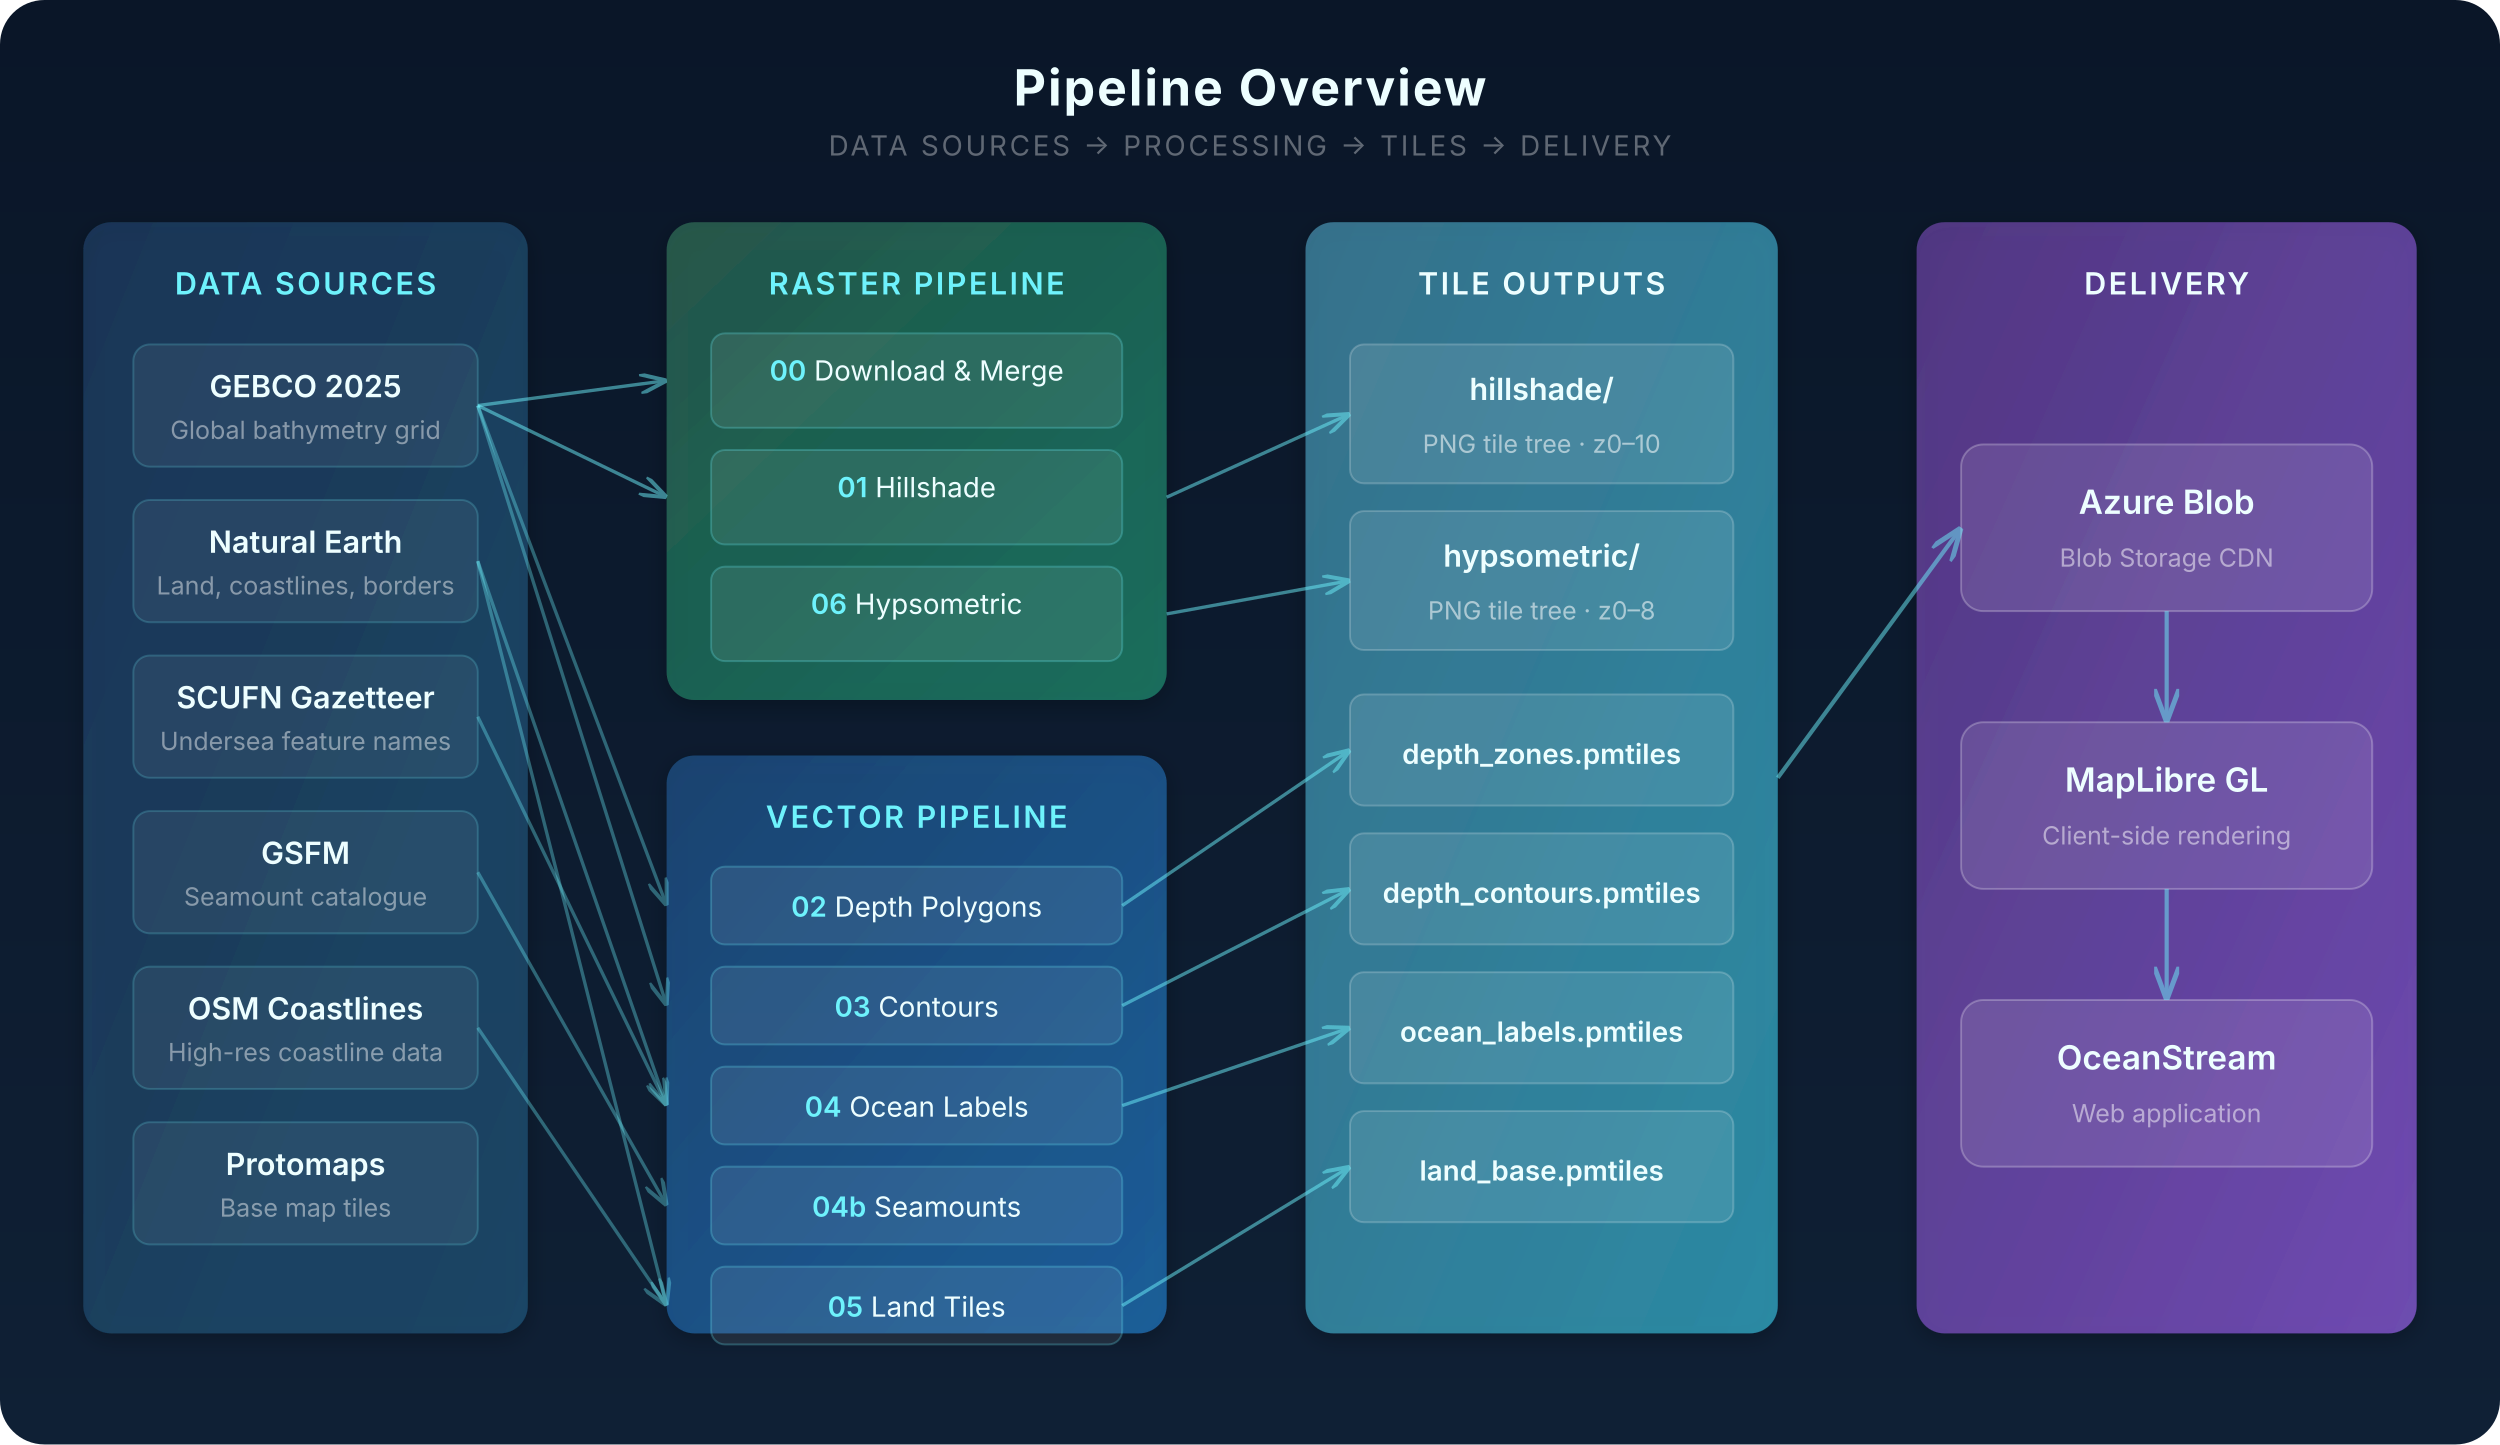
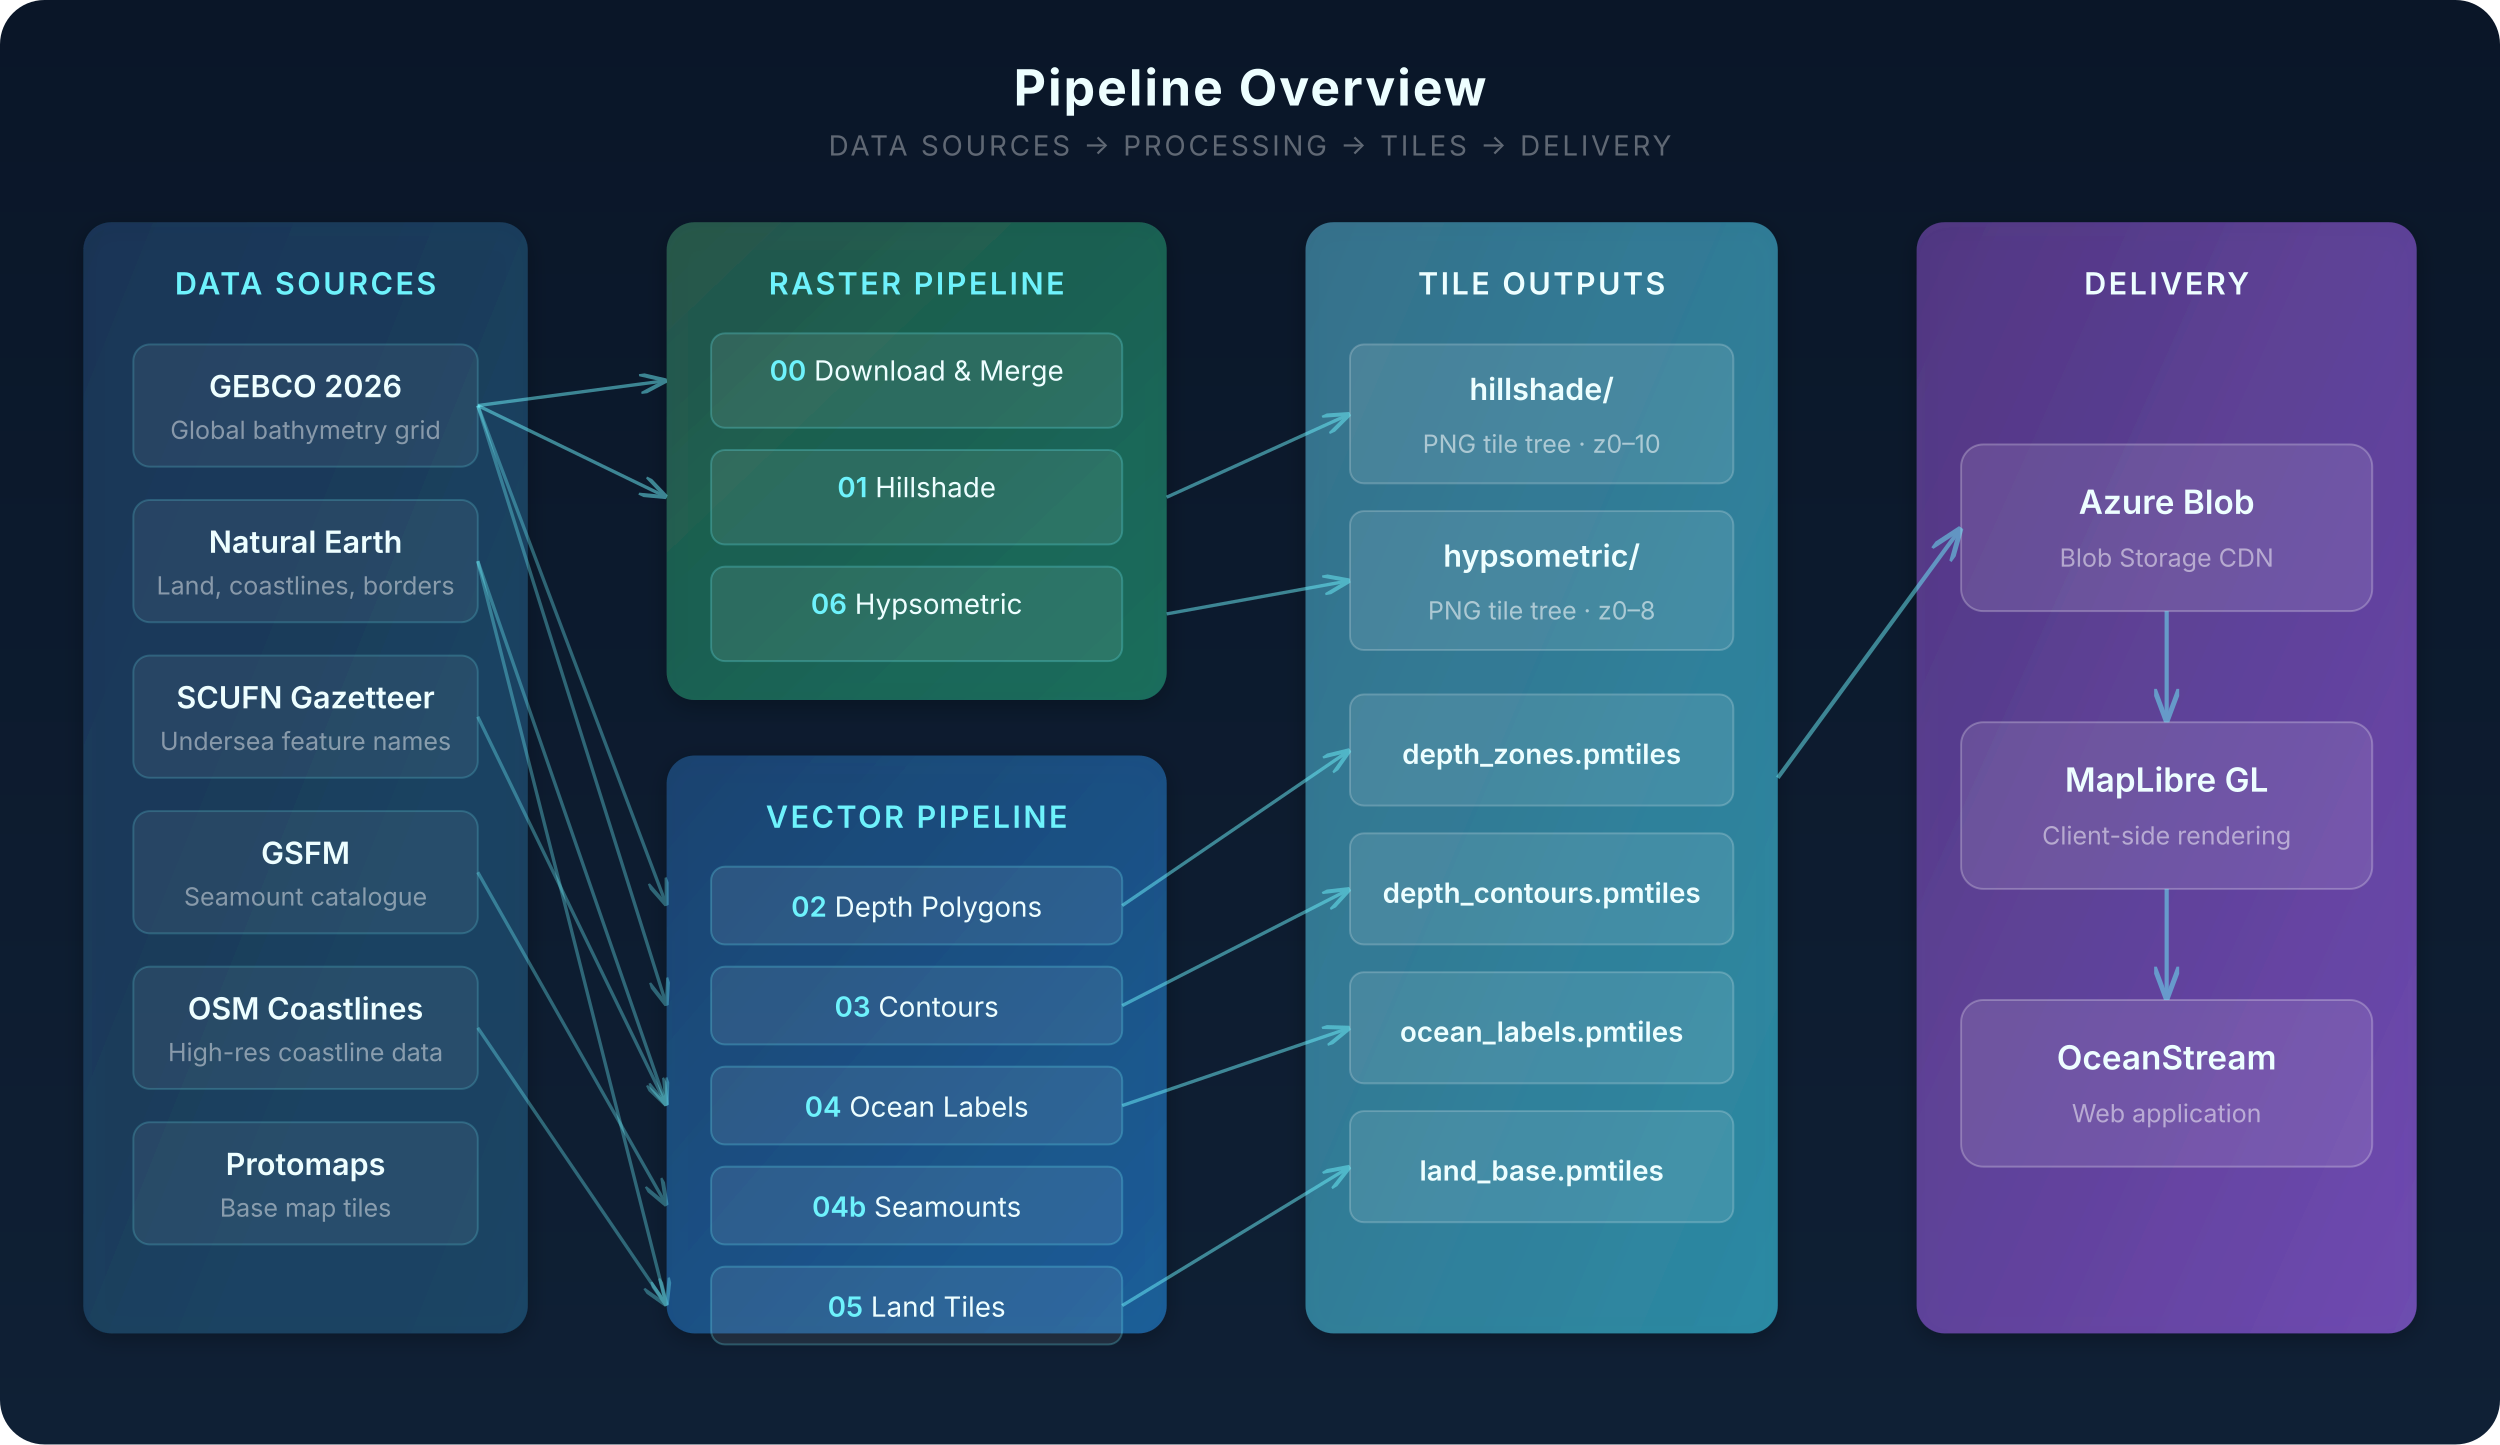
<svg xmlns="http://www.w3.org/2000/svg" viewBox="0 0 900 520" font-family="Inter, system-ui, sans-serif">
  <defs>
    <linearGradient id="bgGrad" x1="0" y1="0" x2="0" y2="1">
      <stop offset="0%" stop-color="#0a1628" />
      <stop offset="100%" stop-color="#0f2035" />
    </linearGradient>
    <linearGradient id="srcGrad" x1="0" y1="0" x2="1" y2="1">
      <stop offset="0%" stop-color="#1a3a5c" />
      <stop offset="100%" stop-color="#1e4d6e" />
    </linearGradient>
    <linearGradient id="rasterGrad" x1="0" y1="0" x2="1" y2="1">
      <stop offset="0%" stop-color="#2a5f4f" />
      <stop offset="100%" stop-color="#1d7a65" />
    </linearGradient>
    <linearGradient id="vectorGrad" x1="0" y1="0" x2="1" y2="1">
      <stop offset="0%" stop-color="#1a4a7a" />
      <stop offset="100%" stop-color="#2468a8" />
    </linearGradient>
    <linearGradient id="outGrad" x1="0" y1="0" x2="1" y2="1">
      <stop offset="0%" stop-color="#3E7E9A" />
      <stop offset="100%" stop-color="#2d9ab5" />
    </linearGradient>
    <linearGradient id="deployGrad" x1="0" y1="0" x2="1" y2="1">
      <stop offset="0%" stop-color="#5b3d8f" />
      <stop offset="100%" stop-color="#7c52c4" />
    </linearGradient>
    <filter id="glow">
      <feGaussianBlur stdDeviation="3" result="blur" />
      <feMerge>
        <feMergeNode in="blur" />
        <feMergeNode in="SourceGraphic" />
      </feMerge>
    </filter>
    <filter id="shadow">
      <feDropShadow dx="0" dy="2" stdDeviation="4" flood-color="#000" flood-opacity="0.3" />
    </filter>
    <marker id="arrow" markerWidth="8" markerHeight="6" refX="8" refY="3" orient="auto">
      <path d="M0,0 L8,3 L0,6" fill="none" stroke="#6EF2FC" stroke-width="1.2" />
    </marker>
  </defs>
  <rect width="900" height="520" rx="16" fill="url(#bgGrad)" />
  <text x="450" y="38" text-anchor="middle" fill="#EDFEFF" font-size="18" font-weight="700" letter-spacing="0.04em">Pipeline Overview</text>
  <text x="450" y="56" text-anchor="middle" fill="rgba(255,255,255,0.35)" font-size="10" font-weight="400" letter-spacing="0.1em" text-transform="uppercase">DATA SOURCES → PROCESSING → TILES → DELIVERY</text>
  <g filter="url(#shadow)">
    <rect x="30" y="80" width="160" height="400" rx="10" fill="url(#srcGrad)" opacity="0.85" />
    <text x="110" y="106" text-anchor="middle" fill="#6EF2FC" font-size="11" font-weight="600" letter-spacing="0.08em">DATA SOURCES</text>
  </g>
  <g fill="#EDFEFF" font-size="12">
    <rect x="48" y="124" width="124" height="44" rx="6" fill="rgba(255,255,255,0.06)" stroke="rgba(110,242,252,0.2)" stroke-width="0.7" />
-     <text x="110" y="143" text-anchor="middle" font-weight="600" font-size="11">GEBCO 2025</text>
+     <text x="110" y="143" text-anchor="middle" font-weight="600" font-size="11">GEBCO 2026</text>
    <text x="110" y="158" text-anchor="middle" fill="rgba(255,255,255,0.45)" font-size="9">Global bathymetry grid</text>
    <rect x="48" y="180" width="124" height="44" rx="6" fill="rgba(255,255,255,0.06)" stroke="rgba(110,242,252,0.2)" stroke-width="0.7" />
    <text x="110" y="199" text-anchor="middle" font-weight="600" font-size="11">Natural Earth</text>
    <text x="110" y="214" text-anchor="middle" fill="rgba(255,255,255,0.45)" font-size="9">Land, coastlines, borders</text>
    <rect x="48" y="236" width="124" height="44" rx="6" fill="rgba(255,255,255,0.06)" stroke="rgba(110,242,252,0.2)" stroke-width="0.7" />
    <text x="110" y="255" text-anchor="middle" font-weight="600" font-size="11">SCUFN Gazetteer</text>
    <text x="110" y="270" text-anchor="middle" fill="rgba(255,255,255,0.45)" font-size="9">Undersea feature names</text>
    <rect x="48" y="292" width="124" height="44" rx="6" fill="rgba(255,255,255,0.06)" stroke="rgba(110,242,252,0.2)" stroke-width="0.7" />
    <text x="110" y="311" text-anchor="middle" font-weight="600" font-size="11">GSFM</text>
    <text x="110" y="326" text-anchor="middle" fill="rgba(255,255,255,0.45)" font-size="9">Seamount catalogue</text>
    <rect x="48" y="348" width="124" height="44" rx="6" fill="rgba(255,255,255,0.06)" stroke="rgba(110,242,252,0.2)" stroke-width="0.7" />
    <text x="110" y="367" text-anchor="middle" font-weight="600" font-size="11">OSM Coastlines</text>
    <text x="110" y="382" text-anchor="middle" fill="rgba(255,255,255,0.45)" font-size="9">High-res coastline data</text>
    <rect x="48" y="404" width="124" height="44" rx="6" fill="rgba(255,255,255,0.06)" stroke="rgba(110,242,252,0.2)" stroke-width="0.7" />
    <text x="110" y="423" text-anchor="middle" font-weight="600" font-size="11">Protomaps</text>
    <text x="110" y="438" text-anchor="middle" fill="rgba(255,255,255,0.45)" font-size="9">Base map tiles</text>
  </g>
  <g filter="url(#shadow)">
    <rect x="240" y="80" width="180" height="172" rx="10" fill="url(#rasterGrad)" opacity="0.85" />
    <text x="330" y="106" text-anchor="middle" fill="#6EF2FC" font-size="11" font-weight="600" letter-spacing="0.08em">RASTER PIPELINE</text>
  </g>
  <g fill="#EDFEFF" font-size="11">
    <rect x="256" y="120" width="148" height="34" rx="5" fill="rgba(255,255,255,0.08)" stroke="rgba(110,242,252,0.25)" stroke-width="0.7" />
    <text x="330" y="137" text-anchor="middle" font-size="10">
      <tspan font-weight="600" fill="#6EF2FC">00</tspan>  Download &amp; Merge</text>
    <rect x="256" y="162" width="148" height="34" rx="5" fill="rgba(255,255,255,0.08)" stroke="rgba(110,242,252,0.25)" stroke-width="0.7" />
    <text x="330" y="179" text-anchor="middle" font-size="10">
      <tspan font-weight="600" fill="#6EF2FC">01</tspan>  Hillshade</text>
    <rect x="256" y="204" width="148" height="34" rx="5" fill="rgba(255,255,255,0.08)" stroke="rgba(110,242,252,0.25)" stroke-width="0.7" />
    <text x="330" y="221" text-anchor="middle" font-size="10">
      <tspan font-weight="600" fill="#6EF2FC">06</tspan>  Hypsometric</text>
  </g>
  <g filter="url(#shadow)">
    <rect x="240" y="272" width="180" height="208" rx="10" fill="url(#vectorGrad)" opacity="0.85" />
    <text x="330" y="298" text-anchor="middle" fill="#6EF2FC" font-size="11" font-weight="600" letter-spacing="0.08em">VECTOR PIPELINE</text>
  </g>
  <g fill="#EDFEFF" font-size="11">
    <rect x="256" y="312" width="148" height="28" rx="5" fill="rgba(255,255,255,0.08)" stroke="rgba(110,242,252,0.25)" stroke-width="0.7" />
    <text x="330" y="330" text-anchor="middle" font-size="10">
      <tspan font-weight="600" fill="#6EF2FC">02</tspan>  Depth Polygons</text>
    <rect x="256" y="348" width="148" height="28" rx="5" fill="rgba(255,255,255,0.08)" stroke="rgba(110,242,252,0.25)" stroke-width="0.7" />
    <text x="330" y="366" text-anchor="middle" font-size="10">
      <tspan font-weight="600" fill="#6EF2FC">03</tspan>  Contours</text>
    <rect x="256" y="384" width="148" height="28" rx="5" fill="rgba(255,255,255,0.08)" stroke="rgba(110,242,252,0.25)" stroke-width="0.7" />
    <text x="330" y="402" text-anchor="middle" font-size="10">
      <tspan font-weight="600" fill="#6EF2FC">04</tspan>  Ocean Labels</text>
    <rect x="256" y="420" width="148" height="28" rx="5" fill="rgba(255,255,255,0.08)" stroke="rgba(110,242,252,0.25)" stroke-width="0.7" />
    <text x="330" y="438" text-anchor="middle" font-size="10">
      <tspan font-weight="600" fill="#6EF2FC">04b</tspan>  Seamounts</text>
    <rect x="256" y="456" width="148" height="28" rx="5" fill="rgba(255,255,255,0.08)" stroke="rgba(110,242,252,0.25)" stroke-width="0.7" />
    <text x="330" y="474" text-anchor="middle" font-size="10">
      <tspan font-weight="600" fill="#6EF2FC">05</tspan>  Land Tiles</text>
  </g>
  <g filter="url(#shadow)">
    <rect x="470" y="80" width="170" height="400" rx="10" fill="url(#outGrad)" opacity="0.85" />
    <text x="555" y="106" text-anchor="middle" fill="#EDFEFF" font-size="11" font-weight="600" letter-spacing="0.08em">TILE OUTPUTS</text>
  </g>
  <g fill="#EDFEFF" font-size="10">
    <rect x="486" y="124" width="138" height="50" rx="5" fill="rgba(255,255,255,0.1)" stroke="rgba(255,255,255,0.2)" stroke-width="0.7" />
    <text x="555" y="144" text-anchor="middle" font-weight="600" font-size="11">hillshade/</text>
    <text x="555" y="163" text-anchor="middle" fill="rgba(255,255,255,0.55)" font-size="9">PNG tile tree · z0–10</text>
    <rect x="486" y="184" width="138" height="50" rx="5" fill="rgba(255,255,255,0.1)" stroke="rgba(255,255,255,0.2)" stroke-width="0.7" />
    <text x="555" y="204" text-anchor="middle" font-weight="600" font-size="11">hypsometric/</text>
    <text x="555" y="223" text-anchor="middle" fill="rgba(255,255,255,0.55)" font-size="9">PNG tile tree · z0–8</text>
    <rect x="486" y="250" width="138" height="40" rx="5" fill="rgba(255,255,255,0.1)" stroke="rgba(255,255,255,0.2)" stroke-width="0.7" />
    <text x="555" y="275" text-anchor="middle" font-weight="600" font-size="10">depth_zones.pmtiles</text>
    <rect x="486" y="300" width="138" height="40" rx="5" fill="rgba(255,255,255,0.1)" stroke="rgba(255,255,255,0.2)" stroke-width="0.7" />
    <text x="555" y="325" text-anchor="middle" font-weight="600" font-size="10">depth_contours.pmtiles</text>
    <rect x="486" y="350" width="138" height="40" rx="5" fill="rgba(255,255,255,0.1)" stroke="rgba(255,255,255,0.2)" stroke-width="0.7" />
    <text x="555" y="375" text-anchor="middle" font-weight="600" font-size="10">ocean_labels.pmtiles</text>
    <rect x="486" y="400" width="138" height="40" rx="5" fill="rgba(255,255,255,0.1)" stroke="rgba(255,255,255,0.2)" stroke-width="0.7" />
    <text x="555" y="425" text-anchor="middle" font-weight="600" font-size="10">land_base.pmtiles</text>
  </g>
  <g filter="url(#shadow)">
    <rect x="690" y="80" width="180" height="400" rx="10" fill="url(#deployGrad)" opacity="0.85" />
    <text x="780" y="106" text-anchor="middle" fill="#EDFEFF" font-size="11" font-weight="600" letter-spacing="0.08em">DELIVERY</text>
  </g>
  <g fill="#EDFEFF">
    <rect x="706" y="160" width="148" height="60" rx="8" fill="rgba(255,255,255,0.1)" stroke="rgba(255,255,255,0.25)" stroke-width="0.7" />
    <text x="780" y="185" text-anchor="middle" font-weight="600" font-size="12">Azure Blob</text>
    <text x="780" y="204" text-anchor="middle" fill="rgba(255,255,255,0.5)" font-size="9">Blob Storage CDN</text>
    <rect x="706" y="260" width="148" height="60" rx="8" fill="rgba(255,255,255,0.1)" stroke="rgba(255,255,255,0.25)" stroke-width="0.7" />
    <text x="780" y="285" text-anchor="middle" font-weight="600" font-size="12">MapLibre GL</text>
    <text x="780" y="304" text-anchor="middle" fill="rgba(255,255,255,0.5)" font-size="9">Client-side rendering</text>
    <rect x="706" y="360" width="148" height="60" rx="8" fill="rgba(255,255,255,0.1)" stroke="rgba(255,255,255,0.25)" stroke-width="0.7" />
    <text x="780" y="385" text-anchor="middle" font-weight="600" font-size="12">OceanStream</text>
    <text x="780" y="404" text-anchor="middle" fill="rgba(255,255,255,0.5)" font-size="9">Web application</text>
  </g>
  <line x1="172" y1="146" x2="240" y2="137" stroke="#6EF2FC" stroke-width="1.2" opacity="0.5" marker-end="url(#arrow)" />
  <line x1="172" y1="146" x2="240" y2="179" stroke="#6EF2FC" stroke-width="1.2" opacity="0.5" marker-end="url(#arrow)" />
  <line x1="172" y1="146" x2="240" y2="326" stroke="#6EF2FC" stroke-width="1.2" opacity="0.35" marker-end="url(#arrow)" />
  <line x1="172" y1="146" x2="240" y2="362" stroke="#6EF2FC" stroke-width="1.2" opacity="0.35" marker-end="url(#arrow)" />
  <line x1="172" y1="202" x2="240" y2="398" stroke="#6EF2FC" stroke-width="1.2" opacity="0.35" marker-end="url(#arrow)" />
  <line x1="172" y1="202" x2="240" y2="470" stroke="#6EF2FC" stroke-width="1.2" opacity="0.35" marker-end="url(#arrow)" />
  <line x1="172" y1="258" x2="240" y2="398" stroke="#6EF2FC" stroke-width="1.2" opacity="0.35" marker-end="url(#arrow)" />
  <line x1="172" y1="314" x2="240" y2="434" stroke="#6EF2FC" stroke-width="1.2" opacity="0.35" marker-end="url(#arrow)" />
  <line x1="172" y1="370" x2="240" y2="470" stroke="#6EF2FC" stroke-width="1.2" opacity="0.35" marker-end="url(#arrow)" />
  <line x1="420" y1="179" x2="486" y2="149" stroke="#6EF2FC" stroke-width="1.2" opacity="0.5" marker-end="url(#arrow)" />
  <line x1="420" y1="221" x2="486" y2="209" stroke="#6EF2FC" stroke-width="1.2" opacity="0.5" marker-end="url(#arrow)" />
  <line x1="404" y1="326" x2="486" y2="270" stroke="#6EF2FC" stroke-width="1.2" opacity="0.5" marker-end="url(#arrow)" />
  <line x1="404" y1="362" x2="486" y2="320" stroke="#6EF2FC" stroke-width="1.2" opacity="0.5" marker-end="url(#arrow)" />
  <line x1="404" y1="398" x2="486" y2="370" stroke="#6EF2FC" stroke-width="1.2" opacity="0.5" marker-end="url(#arrow)" />
  <line x1="404" y1="470" x2="486" y2="420" stroke="#6EF2FC" stroke-width="1.2" opacity="0.5" marker-end="url(#arrow)" />
  <line x1="640" y1="280" x2="706" y2="190" stroke="#6EF2FC" stroke-width="1.5" opacity="0.5" marker-end="url(#arrow)" />
  <line x1="780" y1="220" x2="780" y2="260" stroke="#6EF2FC" stroke-width="1.5" opacity="0.5" marker-end="url(#arrow)" />
  <line x1="780" y1="320" x2="780" y2="360" stroke="#6EF2FC" stroke-width="1.5" opacity="0.5" marker-end="url(#arrow)" />
</svg>
